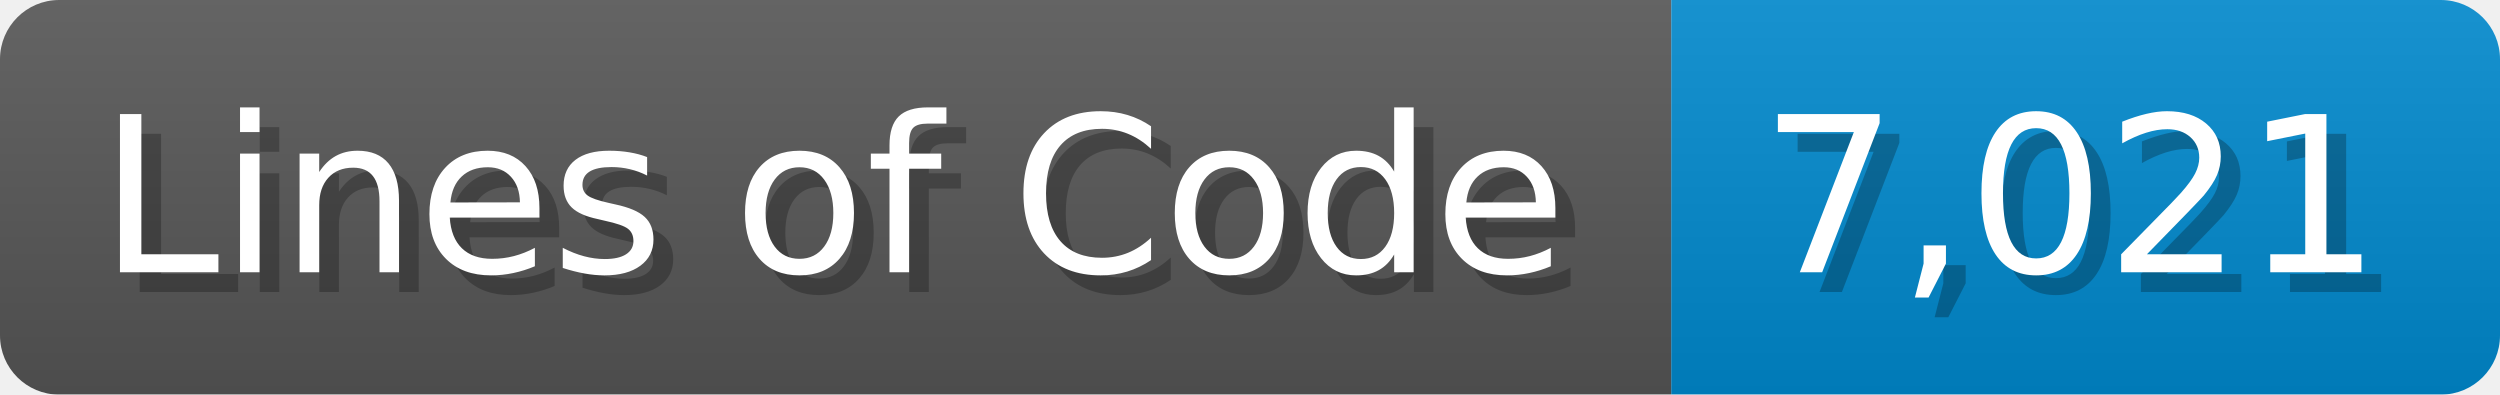
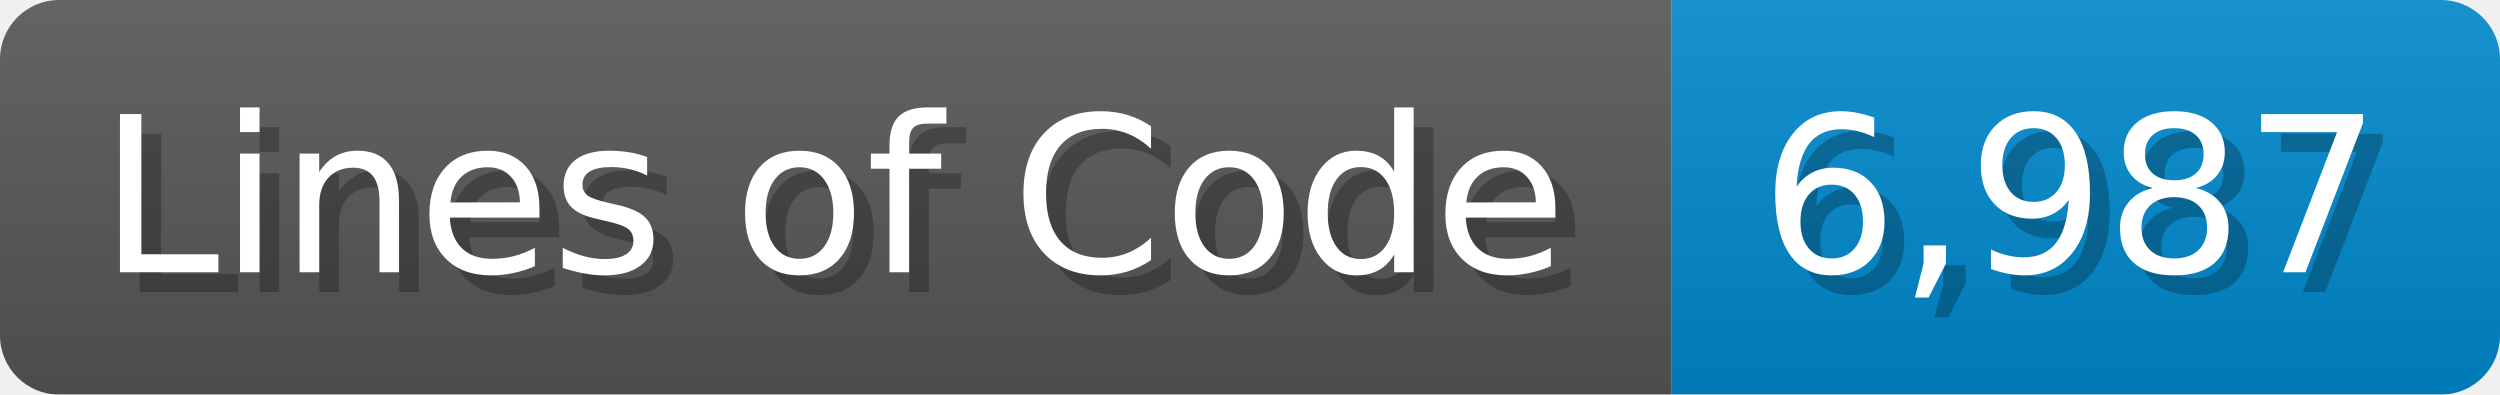
<svg xmlns="http://www.w3.org/2000/svg" width="126.7" height="20" viewBox="0 0 1267 200">
  <linearGradient id="a" x2="0" y2="100%">
    <stop offset="0" stop-opacity=".1" stop-color="#EEE" />
    <stop offset="1" stop-opacity=".1" />
  </linearGradient>
  <mask id="m">
    <rect width="1267" height="200" rx="30" fill="#FFF" />
  </mask>
  <g mask="url(#m)">
    <rect width="847" height="200" fill="#555" />
    <rect width="420" height="200" fill="#08C" x="847" />
    <rect width="1267" height="200" fill="url(#a)" />
  </g>
  <g fill="#fff" text-anchor="start" font-family="Verdana,DejaVu Sans,sans-serif" font-size="110">
    <text x="60" y="148" textLength="747" fill="#000" opacity="0.25">Lines of Code</text>
    <text x="50" y="138" textLength="747">Lines of Code</text>
-     <text x="902" y="148" textLength="320" fill="#000" opacity="0.25">7,021</text>
-     <text x="892" y="138" textLength="320">7,021</text>
+     <text x="902" y="148" textLength="320" fill="#000" opacity="0.25">6,987</text>
+     <text x="892" y="138" textLength="320">6,987</text>
  </g>
</svg>
